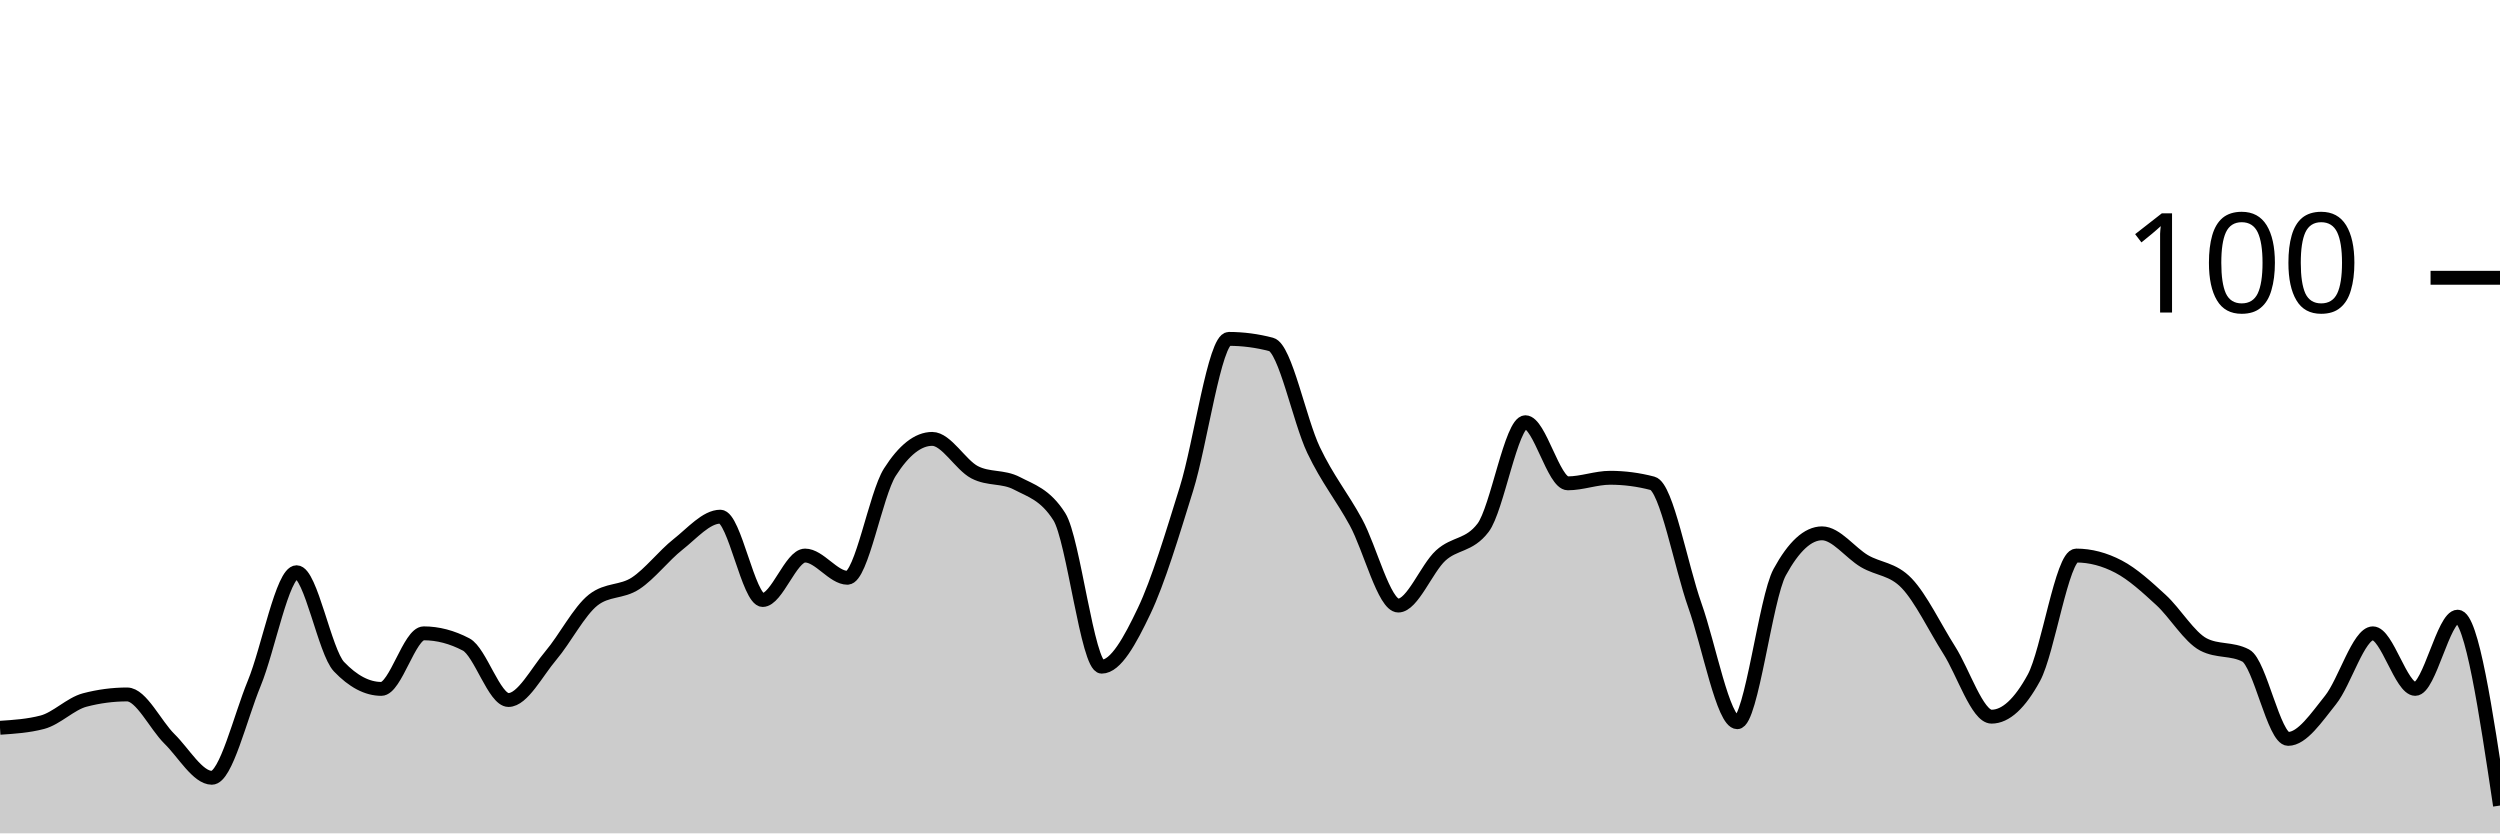
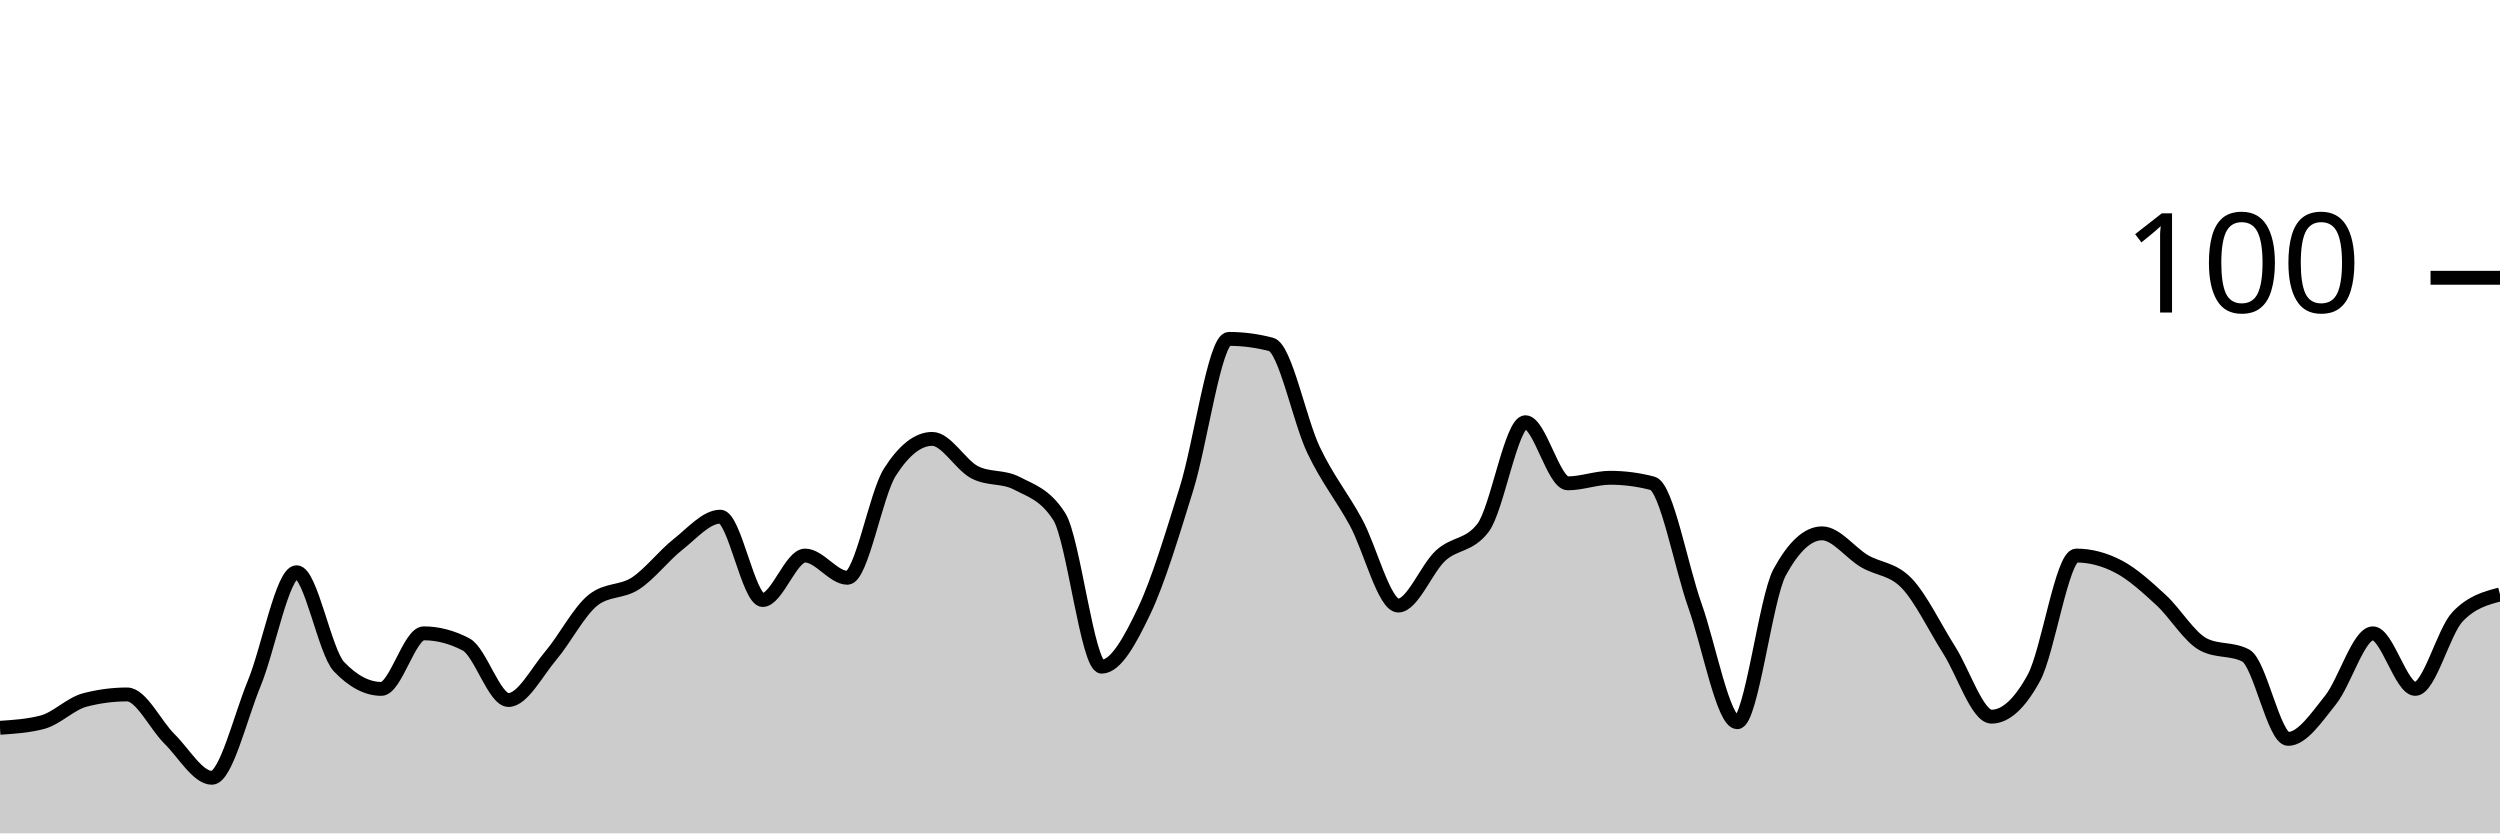
<svg xmlns="http://www.w3.org/2000/svg" viewBox="0 0 180 60">
  <g transform="translate(0,20)">
-     <path class="area" fill="rgba(0, 0, 0, 0.2)" d="M0,32.4C1.017,32.333,2.034,32.267,3.051,32C4.068,31.733,5.085,30.667,6.102,30.4C7.119,30.133,8.136,30,9.153,30C10.169,30,11.186,32.2,12.203,33.2C13.22,34.2,14.237,36,15.254,36C16.271,36,17.288,31.667,18.305,29.2C19.322,26.733,20.339,21.2,21.356,21.2C22.373,21.2,23.39,26.933,24.407,28C25.424,29.067,26.441,29.6,27.458,29.6C28.475,29.6,29.492,25.6,30.508,25.6C31.525,25.6,32.542,25.867,33.559,26.4C34.576,26.933,35.593,30.4,36.61,30.4C37.627,30.4,38.644,28.4,39.661,27.2C40.678,26,41.695,24,42.712,23.2C43.729,22.4,44.746,22.667,45.763,22C46.78,21.333,47.797,20,48.814,19.2C49.831,18.4,50.847,17.2,51.864,17.2C52.881,17.2,53.898,23.2,54.915,23.2C55.932,23.2,56.949,20,57.966,20C58.983,20,60,21.6,61.017,21.6C62.034,21.6,63.051,15.6,64.068,14C65.085,12.4,66.102,11.6,67.119,11.6C68.136,11.6,69.153,13.467,70.169,14C71.186,14.533,72.203,14.267,73.22,14.8C74.237,15.333,75.254,15.6,76.271,17.2C77.288,18.8,78.305,28,79.322,28C80.339,28,81.356,26.133,82.373,24C83.39,21.867,84.407,18.467,85.424,15.2C86.441,11.933,87.458,4.4,88.475,4.4C89.492,4.4,90.508,4.533,91.525,4.8C92.542,5.067,93.559,10.267,94.576,12.4C95.593,14.533,96.61,15.733,97.627,17.6C98.644,19.467,99.661,23.6,100.678,23.6C101.695,23.6,102.712,20.933,103.729,20C104.746,19.067,105.763,19.333,106.78,18C107.797,16.667,108.814,10.4,109.831,10.4C110.847,10.4,111.864,14.8,112.881,14.8C113.898,14.8,114.915,14.4,115.932,14.4C116.949,14.4,117.966,14.533,118.983,14.8C120,15.067,121.017,20.733,122.034,23.6C123.051,26.467,124.068,32,125.085,32C126.102,32,127.119,23.067,128.136,21.2C129.153,19.333,130.169,18.4,131.186,18.4C132.203,18.4,133.22,19.8,134.237,20.4C135.254,21,136.271,20.933,137.288,22C138.305,23.067,139.322,25.2,140.339,26.8C141.356,28.4,142.373,31.6,143.39,31.6C144.407,31.6,145.424,30.667,146.441,28.8C147.458,26.933,148.475,20,149.492,20C150.508,20,151.525,20.267,152.542,20.8C153.559,21.333,154.576,22.267,155.593,23.2C156.61,24.133,157.627,25.867,158.644,26.4C159.661,26.933,160.678,26.667,161.695,27.2C162.712,27.733,163.729,33.2,164.746,33.2C165.763,33.2,166.78,31.667,167.797,30.4C168.814,29.133,169.831,25.6,170.847,25.6C171.864,25.6,172.881,29.6,173.898,29.6C174.915,29.6,175.932,24.4,176.949,24.4C177.966,24.4,178.983,31.2,180,38L180,40C178.983,40,177.966,40,176.949,40C175.932,40,174.915,40,173.898,40C172.881,40,171.864,40,170.847,40C169.831,40,168.814,40,167.797,40C166.78,40,165.763,40,164.746,40C163.729,40,162.712,40,161.695,40C160.678,40,159.661,40,158.644,40C157.627,40,156.61,40,155.593,40C154.576,40,153.559,40,152.542,40C151.525,40,150.508,40,149.492,40C148.475,40,147.458,40,146.441,40C145.424,40,144.407,40,143.39,40C142.373,40,141.356,40,140.339,40C139.322,40,138.305,40,137.288,40C136.271,40,135.254,40,134.237,40C133.22,40,132.203,40,131.186,40C130.169,40,129.153,40,128.136,40C127.119,40,126.102,40,125.085,40C124.068,40,123.051,40,122.034,40C121.017,40,120,40,118.983,40C117.966,40,116.949,40,115.932,40C114.915,40,113.898,40,112.881,40C111.864,40,110.847,40,109.831,40C108.814,40,107.797,40,106.78,40C105.763,40,104.746,40,103.729,40C102.712,40,101.695,40,100.678,40C99.661,40,98.644,40,97.627,40C96.61,40,95.593,40,94.576,40C93.559,40,92.542,40,91.525,40C90.508,40,89.492,40,88.475,40C87.458,40,86.441,40,85.424,40C84.407,40,83.39,40,82.373,40C81.356,40,80.339,40,79.322,40C78.305,40,77.288,40,76.271,40C75.254,40,74.237,40,73.22,40C72.203,40,71.186,40,70.169,40C69.153,40,68.136,40,67.119,40C66.102,40,65.085,40,64.068,40C63.051,40,62.034,40,61.017,40C60,40,58.983,40,57.966,40C56.949,40,55.932,40,54.915,40C53.898,40,52.881,40,51.864,40C50.847,40,49.831,40,48.814,40C47.797,40,46.78,40,45.763,40C44.746,40,43.729,40,42.712,40C41.695,40,40.678,40,39.661,40C38.644,40,37.627,40,36.61,40C35.593,40,34.576,40,33.559,40C32.542,40,31.525,40,30.508,40C29.492,40,28.475,40,27.458,40C26.441,40,25.424,40,24.407,40C23.39,40,22.373,40,21.356,40C20.339,40,19.322,40,18.305,40C17.288,40,16.271,40,15.254,40C14.237,40,13.22,40,12.203,40C11.186,40,10.169,40,9.153,40C8.136,40,7.119,40,6.102,40C5.085,40,4.068,40,3.051,40C2.034,40,1.017,40,0,40Z" />
-     <path class="line" stroke="black" fill="none" d="M0,32.4C1.017,32.333,2.034,32.267,3.051,32C4.068,31.733,5.085,30.667,6.102,30.4C7.119,30.133,8.136,30,9.153,30C10.169,30,11.186,32.2,12.203,33.2C13.22,34.2,14.237,36,15.254,36C16.271,36,17.288,31.667,18.305,29.2C19.322,26.733,20.339,21.2,21.356,21.2C22.373,21.2,23.39,26.933,24.407,28C25.424,29.067,26.441,29.6,27.458,29.6C28.475,29.6,29.492,25.6,30.508,25.6C31.525,25.6,32.542,25.867,33.559,26.4C34.576,26.933,35.593,30.4,36.61,30.4C37.627,30.4,38.644,28.4,39.661,27.2C40.678,26,41.695,24,42.712,23.2C43.729,22.4,44.746,22.667,45.763,22C46.78,21.333,47.797,20,48.814,19.2C49.831,18.4,50.847,17.2,51.864,17.2C52.881,17.2,53.898,23.2,54.915,23.2C55.932,23.2,56.949,20,57.966,20C58.983,20,60,21.6,61.017,21.6C62.034,21.6,63.051,15.6,64.068,14C65.085,12.4,66.102,11.6,67.119,11.6C68.136,11.6,69.153,13.467,70.169,14C71.186,14.533,72.203,14.267,73.22,14.8C74.237,15.333,75.254,15.6,76.271,17.2C77.288,18.8,78.305,28,79.322,28C80.339,28,81.356,26.133,82.373,24C83.39,21.867,84.407,18.467,85.424,15.2C86.441,11.933,87.458,4.4,88.475,4.4C89.492,4.4,90.508,4.533,91.525,4.8C92.542,5.067,93.559,10.267,94.576,12.4C95.593,14.533,96.61,15.733,97.627,17.6C98.644,19.467,99.661,23.6,100.678,23.6C101.695,23.6,102.712,20.933,103.729,20C104.746,19.067,105.763,19.333,106.78,18C107.797,16.667,108.814,10.4,109.831,10.4C110.847,10.4,111.864,14.8,112.881,14.8C113.898,14.8,114.915,14.4,115.932,14.4C116.949,14.4,117.966,14.533,118.983,14.8C120,15.067,121.017,20.733,122.034,23.6C123.051,26.467,124.068,32,125.085,32C126.102,32,127.119,23.067,128.136,21.2C129.153,19.333,130.169,18.4,131.186,18.4C132.203,18.4,133.22,19.8,134.237,20.4C135.254,21,136.271,20.933,137.288,22C138.305,23.067,139.322,25.2,140.339,26.8C141.356,28.4,142.373,31.6,143.39,31.6C144.407,31.6,145.424,30.667,146.441,28.8C147.458,26.933,148.475,20,149.492,20C150.508,20,151.525,20.267,152.542,20.8C153.559,21.333,154.576,22.267,155.593,23.2C156.61,24.133,157.627,25.867,158.644,26.4C159.661,26.933,160.678,26.667,161.695,27.2C162.712,27.733,163.729,33.2,164.746,33.2C165.763,33.2,166.78,31.667,167.797,30.4C168.814,29.133,169.831,25.6,170.847,25.6C171.864,25.6,172.881,29.6,173.898,29.6C174.915,29.6,175.932,24.4,176.949,24.4C177.966,24.4,178.983,31.2,180,38" />
+     <path class="area" fill="rgba(0, 0, 0, 0.2)" d="M0,32.4C1.017,32.333,2.034,32.267,3.051,32C4.068,31.733,5.085,30.667,6.102,30.4C7.119,30.133,8.136,30,9.153,30C10.169,30,11.186,32.2,12.203,33.2C13.22,34.2,14.237,36,15.254,36C16.271,36,17.288,31.667,18.305,29.2C19.322,26.733,20.339,21.2,21.356,21.2C22.373,21.2,23.39,26.933,24.407,28C25.424,29.067,26.441,29.6,27.458,29.6C28.475,29.6,29.492,25.6,30.508,25.6C31.525,25.6,32.542,25.867,33.559,26.4C34.576,26.933,35.593,30.4,36.61,30.4C37.627,30.4,38.644,28.4,39.661,27.2C40.678,26,41.695,24,42.712,23.2C43.729,22.4,44.746,22.667,45.763,22C46.78,21.333,47.797,20,48.814,19.2C49.831,18.4,50.847,17.2,51.864,17.2C52.881,17.2,53.898,23.2,54.915,23.2C55.932,23.2,56.949,20,57.966,20C58.983,20,60,21.6,61.017,21.6C62.034,21.6,63.051,15.6,64.068,14C65.085,12.4,66.102,11.6,67.119,11.6C68.136,11.6,69.153,13.467,70.169,14C71.186,14.533,72.203,14.267,73.22,14.8C74.237,15.333,75.254,15.6,76.271,17.2C77.288,18.8,78.305,28,79.322,28C80.339,28,81.356,26.133,82.373,24C83.39,21.867,84.407,18.467,85.424,15.2C86.441,11.933,87.458,4.4,88.475,4.4C89.492,4.4,90.508,4.533,91.525,4.8C92.542,5.067,93.559,10.267,94.576,12.4C95.593,14.533,96.61,15.733,97.627,17.6C98.644,19.467,99.661,23.6,100.678,23.6C101.695,23.6,102.712,20.933,103.729,20C104.746,19.067,105.763,19.333,106.78,18C107.797,16.667,108.814,10.4,109.831,10.4C110.847,10.4,111.864,14.8,112.881,14.8C113.898,14.8,114.915,14.4,115.932,14.4C116.949,14.4,117.966,14.533,118.983,14.8C120,15.067,121.017,20.733,122.034,23.6C123.051,26.467,124.068,32,125.085,32C126.102,32,127.119,23.067,128.136,21.2C129.153,19.333,130.169,18.4,131.186,18.4C132.203,18.4,133.22,19.8,134.237,20.4C135.254,21,136.271,20.933,137.288,22C138.305,23.067,139.322,25.2,140.339,26.8C141.356,28.4,142.373,31.6,143.39,31.6C144.407,31.6,145.424,30.667,146.441,28.8C147.458,26.933,148.475,20,149.492,20C150.508,20,151.525,20.267,152.542,20.8C153.559,21.333,154.576,22.267,155.593,23.2C156.61,24.133,157.627,25.867,158.644,26.4C159.661,26.933,160.678,26.667,161.695,27.2C162.712,27.733,163.729,33.2,164.746,33.2C165.763,33.2,166.78,31.667,167.797,30.4C168.814,29.133,169.831,25.6,170.847,25.6C171.864,25.6,172.881,29.6,173.898,29.6C174.915,29.6,175.932,25.467,176.949,24.4C177.966,23.333,178.983,23.067,180,22.8L180,40C178.983,40,177.966,40,176.949,40C175.932,40,174.915,40,173.898,40C172.881,40,171.864,40,170.847,40C169.831,40,168.814,40,167.797,40C166.78,40,165.763,40,164.746,40C163.729,40,162.712,40,161.695,40C160.678,40,159.661,40,158.644,40C157.627,40,156.61,40,155.593,40C154.576,40,153.559,40,152.542,40C151.525,40,150.508,40,149.492,40C148.475,40,147.458,40,146.441,40C145.424,40,144.407,40,143.39,40C142.373,40,141.356,40,140.339,40C139.322,40,138.305,40,137.288,40C136.271,40,135.254,40,134.237,40C133.22,40,132.203,40,131.186,40C130.169,40,129.153,40,128.136,40C127.119,40,126.102,40,125.085,40C124.068,40,123.051,40,122.034,40C121.017,40,120,40,118.983,40C117.966,40,116.949,40,115.932,40C114.915,40,113.898,40,112.881,40C111.864,40,110.847,40,109.831,40C108.814,40,107.797,40,106.78,40C105.763,40,104.746,40,103.729,40C102.712,40,101.695,40,100.678,40C99.661,40,98.644,40,97.627,40C96.61,40,95.593,40,94.576,40C93.559,40,92.542,40,91.525,40C90.508,40,89.492,40,88.475,40C87.458,40,86.441,40,85.424,40C84.407,40,83.39,40,82.373,40C81.356,40,80.339,40,79.322,40C78.305,40,77.288,40,76.271,40C75.254,40,74.237,40,73.22,40C72.203,40,71.186,40,70.169,40C69.153,40,68.136,40,67.119,40C66.102,40,65.085,40,64.068,40C63.051,40,62.034,40,61.017,40C60,40,58.983,40,57.966,40C56.949,40,55.932,40,54.915,40C53.898,40,52.881,40,51.864,40C50.847,40,49.831,40,48.814,40C47.797,40,46.78,40,45.763,40C44.746,40,43.729,40,42.712,40C41.695,40,40.678,40,39.661,40C38.644,40,37.627,40,36.61,40C35.593,40,34.576,40,33.559,40C32.542,40,31.525,40,30.508,40C29.492,40,28.475,40,27.458,40C26.441,40,25.424,40,24.407,40C23.39,40,22.373,40,21.356,40C20.339,40,19.322,40,18.305,40C17.288,40,16.271,40,15.254,40C14.237,40,13.22,40,12.203,40C11.186,40,10.169,40,9.153,40C8.136,40,7.119,40,6.102,40C5.085,40,4.068,40,3.051,40C2.034,40,1.017,40,0,40Z" />
+     <path class="line" stroke="black" fill="none" d="M0,32.4C1.017,32.333,2.034,32.267,3.051,32C4.068,31.733,5.085,30.667,6.102,30.4C7.119,30.133,8.136,30,9.153,30C10.169,30,11.186,32.2,12.203,33.2C13.22,34.2,14.237,36,15.254,36C16.271,36,17.288,31.667,18.305,29.2C19.322,26.733,20.339,21.2,21.356,21.2C22.373,21.2,23.39,26.933,24.407,28C25.424,29.067,26.441,29.6,27.458,29.6C28.475,29.6,29.492,25.6,30.508,25.6C31.525,25.6,32.542,25.867,33.559,26.4C34.576,26.933,35.593,30.4,36.61,30.4C37.627,30.4,38.644,28.4,39.661,27.2C40.678,26,41.695,24,42.712,23.2C43.729,22.4,44.746,22.667,45.763,22C46.78,21.333,47.797,20,48.814,19.2C49.831,18.4,50.847,17.2,51.864,17.2C52.881,17.2,53.898,23.2,54.915,23.2C55.932,23.2,56.949,20,57.966,20C58.983,20,60,21.6,61.017,21.6C62.034,21.6,63.051,15.6,64.068,14C65.085,12.4,66.102,11.6,67.119,11.6C68.136,11.6,69.153,13.467,70.169,14C71.186,14.533,72.203,14.267,73.22,14.8C74.237,15.333,75.254,15.6,76.271,17.2C77.288,18.8,78.305,28,79.322,28C80.339,28,81.356,26.133,82.373,24C83.39,21.867,84.407,18.467,85.424,15.2C86.441,11.933,87.458,4.4,88.475,4.4C89.492,4.4,90.508,4.533,91.525,4.8C92.542,5.067,93.559,10.267,94.576,12.4C95.593,14.533,96.61,15.733,97.627,17.6C98.644,19.467,99.661,23.6,100.678,23.6C101.695,23.6,102.712,20.933,103.729,20C104.746,19.067,105.763,19.333,106.78,18C107.797,16.667,108.814,10.4,109.831,10.4C110.847,10.4,111.864,14.8,112.881,14.8C113.898,14.8,114.915,14.4,115.932,14.4C116.949,14.4,117.966,14.533,118.983,14.8C120,15.067,121.017,20.733,122.034,23.6C123.051,26.467,124.068,32,125.085,32C126.102,32,127.119,23.067,128.136,21.2C129.153,19.333,130.169,18.4,131.186,18.4C132.203,18.4,133.22,19.8,134.237,20.4C135.254,21,136.271,20.933,137.288,22C138.305,23.067,139.322,25.2,140.339,26.8C141.356,28.4,142.373,31.6,143.39,31.6C144.407,31.6,145.424,30.667,146.441,28.8C147.458,26.933,148.475,20,149.492,20C150.508,20,151.525,20.267,152.542,20.8C153.559,21.333,154.576,22.267,155.593,23.2C156.61,24.133,157.627,25.867,158.644,26.4C159.661,26.933,160.678,26.667,161.695,27.2C162.712,27.733,163.729,33.2,164.746,33.2C165.763,33.2,166.78,31.667,167.797,30.4C168.814,29.133,169.831,25.6,170.847,25.6C171.864,25.6,172.881,29.6,173.898,29.6C174.915,29.6,175.932,25.467,176.949,24.4C177.966,23.333,178.983,23.067,180,22.8" />
    <path class="axis-ceiling" stroke-width="1" stroke="black" fill="none" d="M175,0L180,0" />
    <text class="axis-ceiling-label" font-family="sans-serif" text-anchor="end" font-size="10px" x="170" y="2.5">100</text>
  </g>
</svg>
